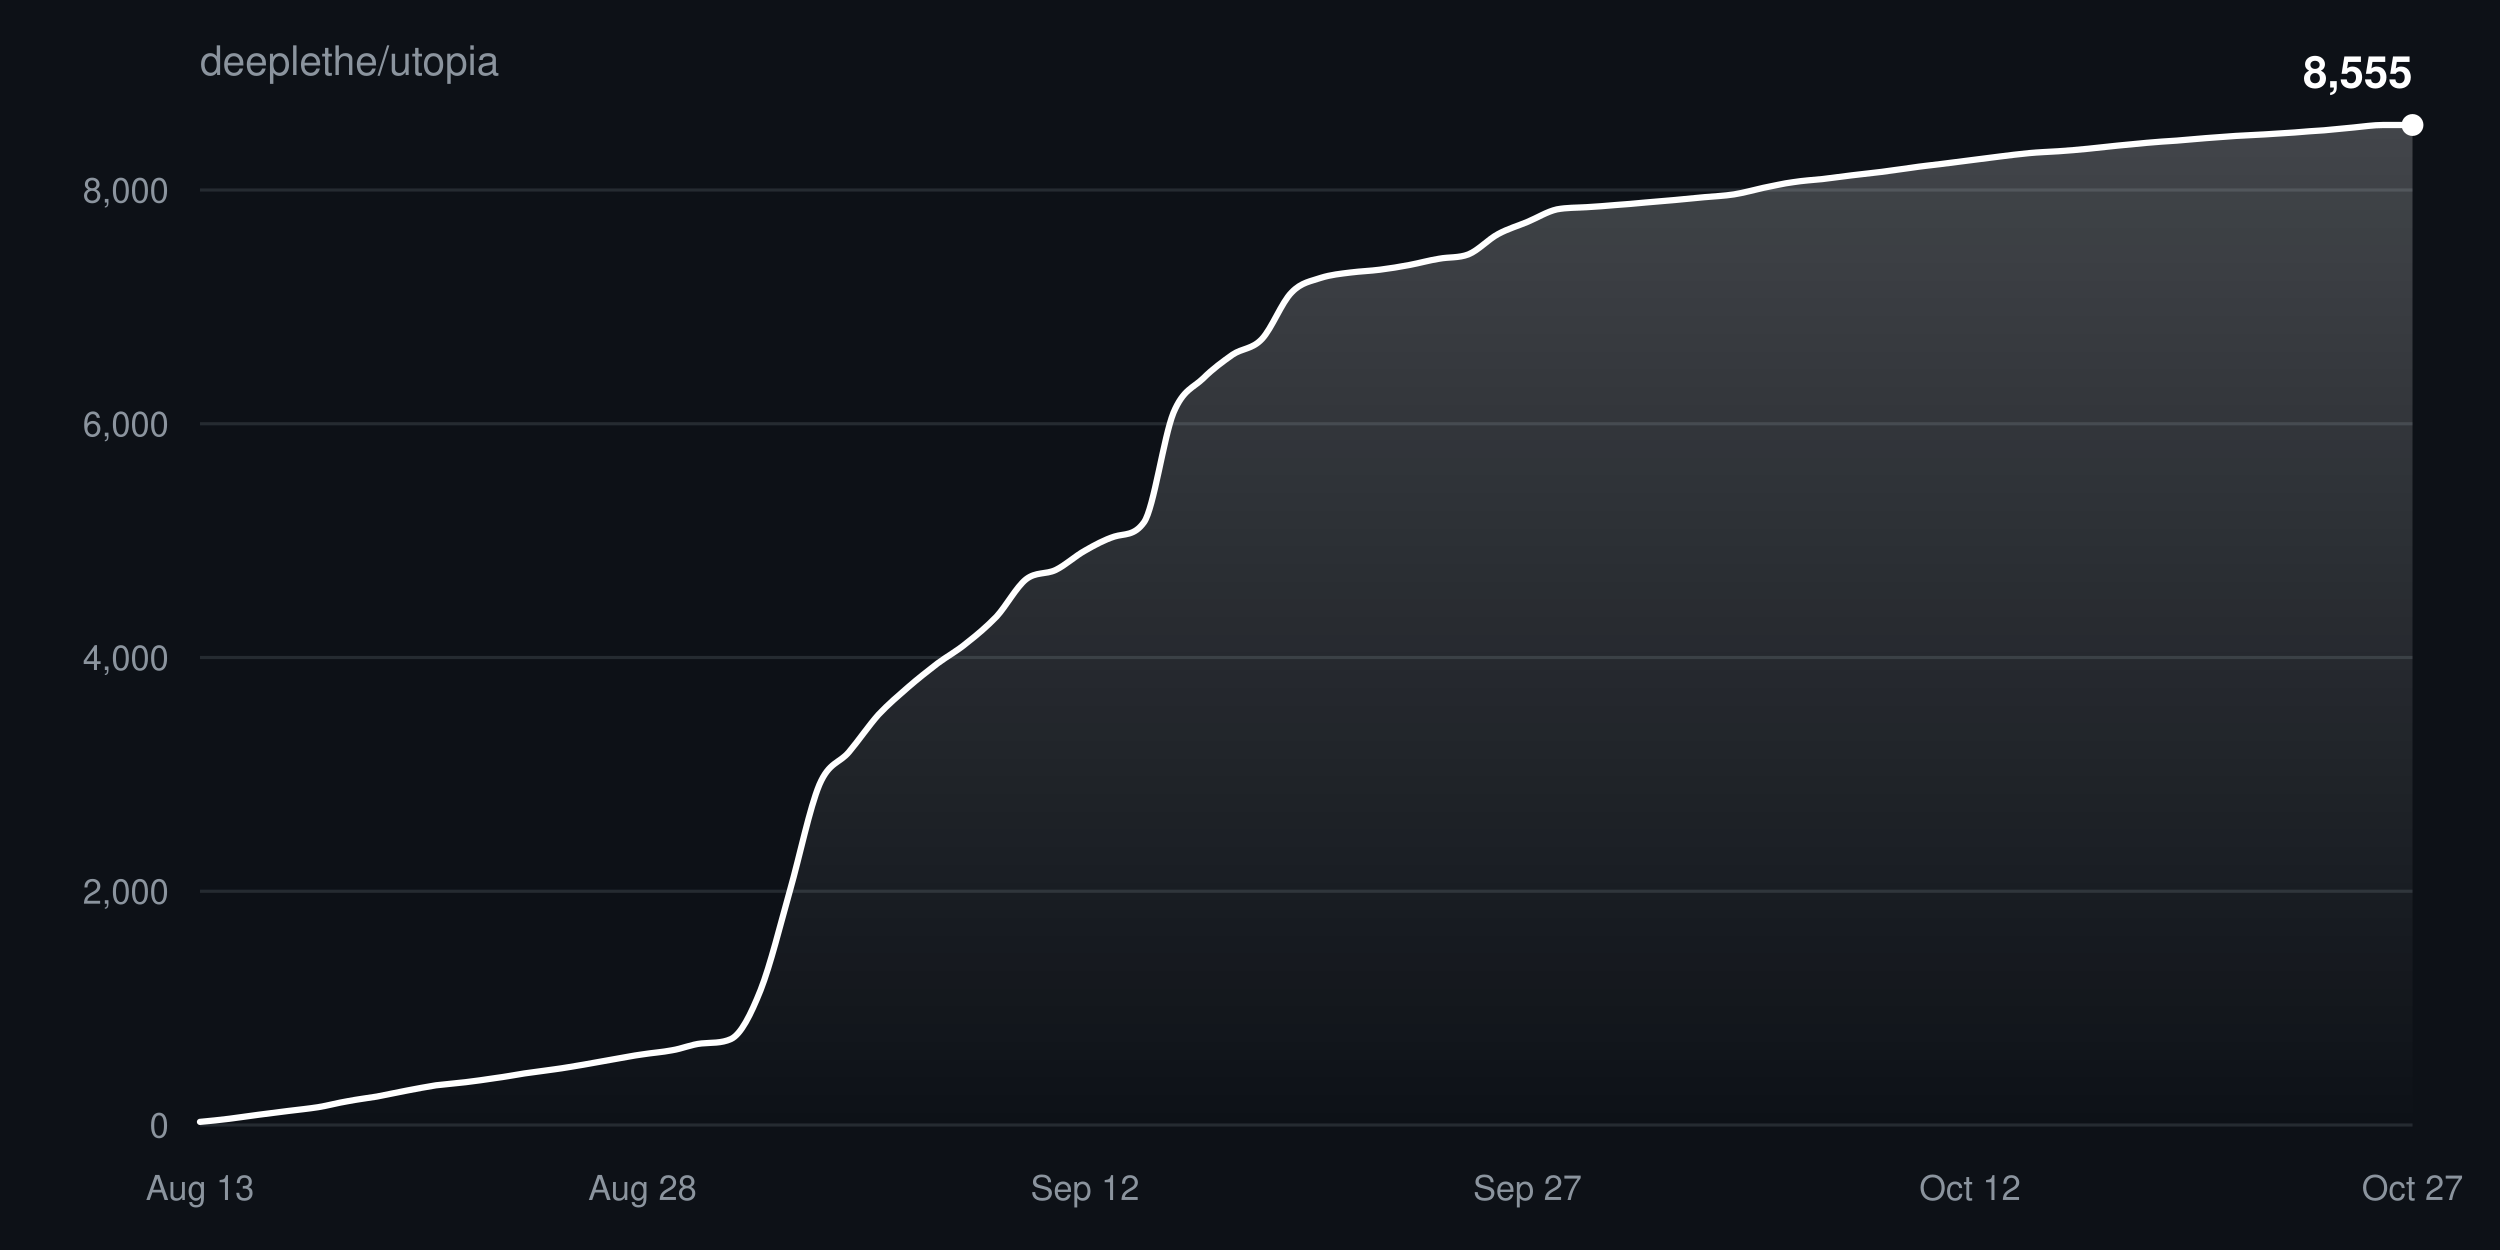
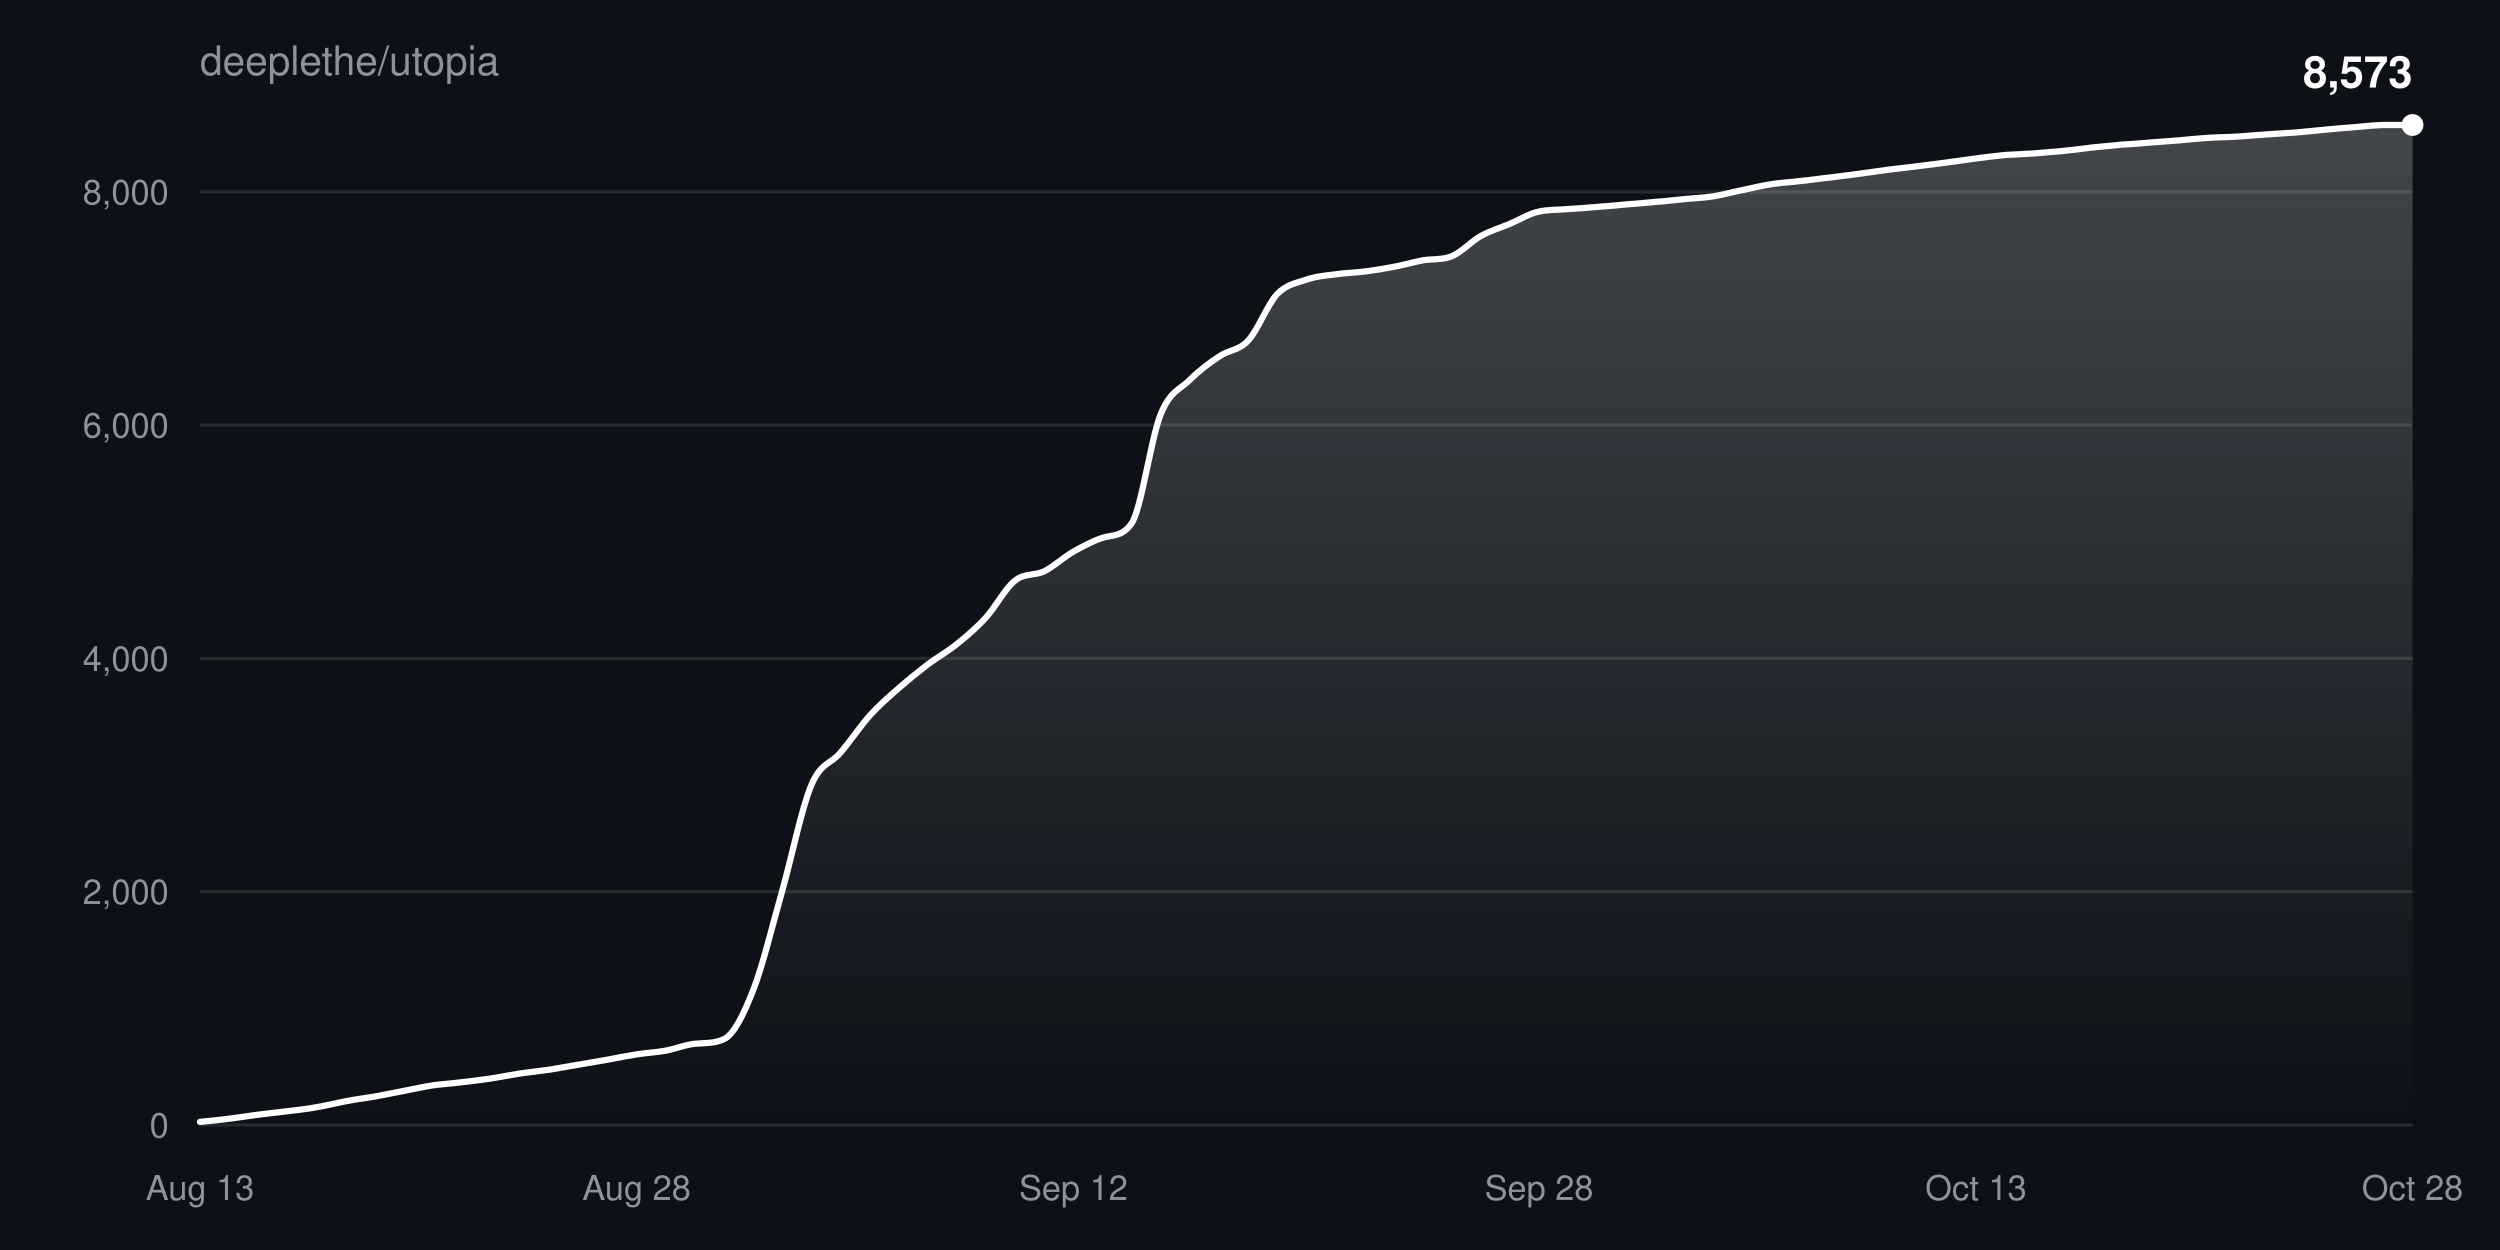
<svg xmlns="http://www.w3.org/2000/svg" width="800" height="400" viewBox="0 0 800 400" font-family="-apple-system,BlinkMacSystemFont,Segoe UI,Helvetica,Arial,sans-serif">
  <defs>
    <linearGradient id="fill" x1="0" y1="0" x2="0" y2="1">
      <stop offset="0%" stop-color="#ffffff" stop-opacity="0.22" />
      <stop offset="100%" stop-color="#ffffff" stop-opacity="0" />
    </linearGradient>
  </defs>
  <rect width="100%" height="100%" fill="#0d1117" />
  <text x="64" y="24" fill="#8b949e" font-size="13">deeplethe/utopia</text>
  <g>
    <line x1="64" y1="360.0" x2="772" y2="360.0" stroke="#8b949e33" />
    <text x="54" y="364.0" fill="#8b949e" font-size="11" text-anchor="end">0</text>
  </g>
  <g>
-     <line x1="64" y1="285.2" x2="772" y2="285.2" stroke="#8b949e33" />
-     <text x="54" y="289.2" fill="#8b949e" font-size="11" text-anchor="end">2,000</text>
+     <line x1="64" y1="285.3" x2="772" y2="285.3" stroke="#8b949e33" />
+     <text x="54" y="289.3" fill="#8b949e" font-size="11" text-anchor="end">2,000</text>
  </g>
  <g>
-     <line x1="64" y1="210.4" x2="772" y2="210.4" stroke="#8b949e33" />
-     <text x="54" y="214.4" fill="#8b949e" font-size="11" text-anchor="end">4,000</text>
+     <line x1="64" y1="210.7" x2="772" y2="210.7" stroke="#8b949e33" />
+     <text x="54" y="214.7" fill="#8b949e" font-size="11" text-anchor="end">4,000</text>
  </g>
  <g>
-     <line x1="64" y1="135.6" x2="772" y2="135.6" stroke="#8b949e33" />
-     <text x="54" y="139.6" fill="#8b949e" font-size="11" text-anchor="end">6,000</text>
+     <line x1="64" y1="136.0" x2="772" y2="136.0" stroke="#8b949e33" />
+     <text x="54" y="140.0" fill="#8b949e" font-size="11" text-anchor="end">6,000</text>
  </g>
  <g>
-     <line x1="64" y1="60.8" x2="772" y2="60.8" stroke="#8b949e33" />
-     <text x="54" y="64.8" fill="#8b949e" font-size="11" text-anchor="end">8,000</text>
+     <line x1="64" y1="61.4" x2="772" y2="61.4" stroke="#8b949e33" />
+     <text x="54" y="65.4" fill="#8b949e" font-size="11" text-anchor="end">8,000</text>
  </g>
  <text x="64.0" y="384" fill="#8b949e" font-size="11" text-anchor="middle">Aug 13</text>
-   <text x="205.6" y="384" fill="#8b949e" font-size="11" text-anchor="middle">Aug 28</text>
-   <text x="347.2" y="384" fill="#8b949e" font-size="11" text-anchor="middle">Sep 12</text>
-   <text x="488.8" y="384" fill="#8b949e" font-size="11" text-anchor="middle">Sep 27</text>
-   <text x="630.4" y="384" fill="#8b949e" font-size="11" text-anchor="middle">Oct 12</text>
-   <text x="772.0" y="384" fill="#8b949e" font-size="11" text-anchor="middle">Oct 27</text>
-   <path d="M64.0,359.0C67.1,358.7 70.3,358.4 73.4,358.0C76.6,357.6 79.7,357.1 82.9,356.7C86.0,356.3 89.2,355.9 92.3,355.5C95.5,355.1 98.6,354.8 101.8,354.3C104.9,353.8 108.1,352.9 111.2,352.4C114.3,351.8 117.5,351.4 120.6,350.9C123.8,350.3 126.9,349.6 130.1,349.0C133.2,348.4 136.4,347.8 139.5,347.3C142.7,346.9 145.8,346.7 149.0,346.3C152.1,345.9 155.3,345.5 158.4,345.0C161.5,344.6 164.7,344.0 167.8,343.5C171.0,343.0 174.1,342.7 177.3,342.2C180.4,341.8 183.6,341.2 186.7,340.7C189.9,340.1 193.0,339.6 196.2,339.0C199.3,338.5 202.5,337.8 205.6,337.4C208.7,336.9 211.9,336.7 215.0,336.1C218.2,335.6 221.3,334.2 224.5,333.9C227.6,333.6 230.8,333.9 233.9,332.5C237.1,331.0 240.2,324.8 243.4,316.8C246.5,308.9 249.7,295.9 252.8,284.9C255.9,274.0 259.1,258.5 262.2,251.1C265.4,243.7 268.5,244.4 271.7,240.6C274.8,236.9 278.0,232.2 281.1,228.7C284.3,225.3 287.4,222.7 290.6,219.9C293.7,217.2 296.9,214.7 300.0,212.3C303.1,210.0 306.3,208.3 309.4,205.7C312.6,203.2 315.7,200.6 318.9,197.3C322.0,193.9 325.2,187.9 328.3,185.4C331.5,182.9 334.6,183.9 337.8,182.4C340.9,180.9 344.1,177.9 347.2,176.2C350.3,174.4 353.5,172.7 356.6,171.7C359.8,170.7 362.9,171.6 366.1,167.1C369.2,162.7 372.4,139.8 375.5,132.1C378.7,124.5 381.8,124.2 385.0,121.1C388.1,118.0 391.3,115.7 394.4,113.5C397.5,111.4 400.7,111.8 403.8,108.5C407.0,105.1 410.1,96.8 413.3,93.6C416.4,90.3 419.6,90.0 422.7,88.9C425.9,87.9 429.0,87.6 432.2,87.2C435.3,86.8 438.5,86.7 441.6,86.3C444.7,85.9 447.9,85.4 451.0,84.8C454.2,84.2 457.3,83.3 460.5,82.8C463.6,82.2 466.8,82.6 469.9,81.4C473.1,80.1 476.2,76.6 479.4,74.9C482.5,73.2 485.7,72.3 488.8,71.0C491.9,69.7 495.1,67.7 498.2,67.0C501.4,66.4 504.5,66.5 507.7,66.3C510.8,66.1 514.0,65.9 517.1,65.6C520.3,65.4 523.4,65.1 526.6,64.8C529.7,64.5 532.9,64.3 536.0,64.0C539.1,63.7 542.3,63.4 545.4,63.1C548.6,62.8 551.7,62.7 554.9,62.2C558.0,61.7 561.2,60.8 564.3,60.1C567.5,59.5 570.6,58.7 573.8,58.3C576.9,57.8 580.1,57.6 583.2,57.3C586.3,56.9 589.5,56.5 592.6,56.1C595.8,55.7 598.9,55.4 602.1,55.0C605.2,54.6 608.4,54.1 611.5,53.7C614.7,53.2 617.8,52.9 621.0,52.5C624.1,52.1 627.3,51.7 630.4,51.3C633.5,50.9 636.7,50.5 639.8,50.1C643.0,49.7 646.1,49.3 649.3,49.0C652.4,48.7 655.6,48.6 658.7,48.4C661.9,48.2 665.0,47.9 668.2,47.6C671.3,47.3 674.5,46.9 677.6,46.6C680.7,46.3 683.9,46.0 687.0,45.7C690.2,45.4 693.3,45.2 696.5,45.0C699.6,44.7 702.8,44.5 705.9,44.2C709.1,44.0 712.2,43.7 715.4,43.5C718.5,43.3 721.7,43.2 724.8,43.0C727.9,42.8 731.1,42.6 734.2,42.4C737.4,42.1 740.5,41.9 743.7,41.7C746.8,41.4 750.0,41.1 753.1,40.8C756.3,40.5 759.4,40.0 762.6,40.0C765.7,40.0 768.9,40.0 772.0,40.0L772.0,360.0L64.0,360.0Z" fill="url(#fill)" />
-   <path d="M64.0,359.0C67.1,358.7 70.3,358.4 73.4,358.0C76.6,357.6 79.7,357.1 82.9,356.7C86.0,356.3 89.2,355.9 92.3,355.5C95.5,355.1 98.6,354.8 101.8,354.3C104.9,353.8 108.1,352.9 111.2,352.4C114.3,351.8 117.5,351.4 120.6,350.9C123.8,350.3 126.9,349.6 130.1,349.0C133.2,348.4 136.4,347.8 139.5,347.3C142.7,346.9 145.8,346.7 149.0,346.3C152.1,345.9 155.3,345.5 158.4,345.0C161.5,344.6 164.7,344.0 167.8,343.5C171.0,343.0 174.1,342.7 177.3,342.2C180.4,341.8 183.6,341.2 186.7,340.7C189.9,340.1 193.0,339.6 196.2,339.0C199.3,338.5 202.5,337.8 205.6,337.4C208.7,336.9 211.9,336.7 215.0,336.1C218.2,335.6 221.3,334.2 224.5,333.9C227.6,333.6 230.8,333.9 233.9,332.5C237.1,331.0 240.2,324.8 243.4,316.8C246.5,308.9 249.7,295.9 252.8,284.9C255.9,274.0 259.1,258.5 262.2,251.1C265.4,243.7 268.5,244.4 271.7,240.6C274.8,236.9 278.0,232.2 281.1,228.7C284.3,225.3 287.4,222.7 290.6,219.9C293.7,217.2 296.9,214.7 300.0,212.3C303.1,210.0 306.3,208.3 309.4,205.7C312.6,203.2 315.7,200.6 318.9,197.3C322.0,193.9 325.2,187.9 328.3,185.4C331.5,182.9 334.6,183.9 337.8,182.4C340.9,180.9 344.1,177.9 347.2,176.2C350.3,174.4 353.5,172.7 356.6,171.7C359.8,170.7 362.9,171.6 366.1,167.1C369.2,162.7 372.4,139.8 375.5,132.1C378.7,124.5 381.8,124.2 385.0,121.1C388.1,118.0 391.3,115.7 394.4,113.5C397.5,111.4 400.7,111.8 403.8,108.5C407.0,105.1 410.1,96.8 413.3,93.6C416.4,90.3 419.6,90.0 422.7,88.9C425.9,87.9 429.0,87.6 432.2,87.2C435.3,86.8 438.5,86.7 441.6,86.3C444.7,85.9 447.9,85.4 451.0,84.8C454.2,84.2 457.3,83.3 460.5,82.8C463.6,82.2 466.8,82.6 469.9,81.4C473.1,80.1 476.2,76.6 479.4,74.9C482.5,73.2 485.7,72.3 488.8,71.0C491.9,69.7 495.1,67.7 498.2,67.0C501.4,66.4 504.5,66.5 507.7,66.3C510.8,66.1 514.0,65.9 517.1,65.6C520.3,65.4 523.4,65.1 526.6,64.8C529.7,64.5 532.9,64.3 536.0,64.0C539.1,63.7 542.3,63.4 545.4,63.1C548.6,62.8 551.7,62.7 554.9,62.2C558.0,61.7 561.2,60.8 564.3,60.1C567.5,59.5 570.6,58.7 573.8,58.3C576.9,57.8 580.1,57.6 583.2,57.3C586.3,56.9 589.5,56.5 592.6,56.1C595.8,55.7 598.9,55.4 602.1,55.0C605.2,54.6 608.4,54.1 611.5,53.7C614.7,53.2 617.8,52.9 621.0,52.5C624.1,52.1 627.3,51.7 630.4,51.3C633.5,50.9 636.7,50.5 639.8,50.1C643.0,49.7 646.1,49.3 649.3,49.0C652.4,48.7 655.6,48.6 658.7,48.4C661.9,48.2 665.0,47.9 668.2,47.6C671.3,47.3 674.5,46.9 677.6,46.6C680.7,46.3 683.9,46.0 687.0,45.7C690.2,45.4 693.3,45.2 696.5,45.0C699.6,44.7 702.8,44.5 705.9,44.2C709.1,44.0 712.2,43.7 715.4,43.5C718.5,43.3 721.7,43.2 724.8,43.0C727.9,42.8 731.1,42.6 734.2,42.4C737.4,42.1 740.5,41.9 743.7,41.7C746.8,41.4 750.0,41.1 753.1,40.8C756.3,40.5 759.4,40.0 762.6,40.0C765.7,40.0 768.9,40.0 772.0,40.0" fill="none" stroke="#ffffff" stroke-width="2" stroke-linejoin="round" stroke-linecap="round" />
+   <text x="203.7" y="384" fill="#8b949e" font-size="11" text-anchor="middle">Aug 28</text>
+   <text x="343.5" y="384" fill="#8b949e" font-size="11" text-anchor="middle">Sep 12</text>
+   <text x="492.5" y="384" fill="#8b949e" font-size="11" text-anchor="middle">Sep 28</text>
+   <text x="632.3" y="384" fill="#8b949e" font-size="11" text-anchor="middle">Oct 13</text>
+   <text x="772.0" y="384" fill="#8b949e" font-size="11" text-anchor="middle">Oct 28</text>
+   <path d="M64.0,359.0C67.1,358.7 70.2,358.4 73.3,358.0C76.4,357.6 79.5,357.1 82.6,356.7C85.7,356.3 88.8,356.0 91.9,355.6C95.1,355.2 98.2,354.9 101.3,354.3C104.4,353.8 107.5,353.0 110.6,352.4C113.7,351.8 116.8,351.4 119.9,350.9C123.0,350.3 126.1,349.7 129.2,349.1C132.3,348.5 135.4,347.8 138.5,347.3C141.6,346.9 144.7,346.7 147.8,346.3C150.9,346.0 154.1,345.5 157.2,345.1C160.3,344.6 163.4,344.0 166.5,343.5C169.6,343.1 172.7,342.7 175.8,342.3C178.9,341.8 182.0,341.2 185.1,340.7C188.2,340.2 191.3,339.6 194.4,339.1C197.5,338.5 200.6,337.9 203.7,337.4C206.8,336.9 209.9,336.8 213.1,336.2C216.2,335.6 219.3,334.3 222.4,334.0C225.5,333.7 228.6,334.0 231.7,332.5C234.8,331.1 237.9,324.8 241.0,316.9C244.1,309.0 247.2,296.0 250.3,285.1C253.4,274.1 256.5,258.7 259.6,251.3C262.7,243.9 265.8,244.6 268.9,240.9C272.1,237.2 275.2,232.5 278.3,229.0C281.4,225.6 284.5,222.9 287.6,220.2C290.7,217.5 293.8,215.0 296.9,212.6C300.0,210.3 303.1,208.6 306.2,206.1C309.3,203.6 312.4,201.0 315.5,197.6C318.6,194.2 321.7,188.2 324.8,185.8C327.9,183.3 331.1,184.3 334.2,182.8C337.3,181.2 340.4,178.3 343.5,176.5C346.6,174.8 349.7,173.1 352.8,172.1C355.9,171.1 359.0,171.9 362.1,167.5C365.2,163.1 368.3,140.3 371.4,132.6C374.5,125.0 377.6,124.7 380.7,121.6C383.8,118.5 386.9,116.2 390.1,114.1C393.2,111.9 396.3,112.3 399.4,109.0C402.5,105.7 405.6,97.4 408.7,94.1C411.8,90.9 414.9,90.6 418.0,89.5C421.1,88.4 424.2,88.2 427.3,87.8C430.4,87.3 433.5,87.3 436.6,86.9C439.7,86.5 442.8,86.0 445.9,85.4C449.1,84.8 452.2,83.9 455.3,83.3C458.4,82.8 461.5,83.2 464.6,82.0C467.7,80.7 470.8,77.2 473.9,75.5C477.0,73.8 480.1,72.9 483.2,71.6C486.3,70.3 489.4,68.3 492.5,67.7C495.6,67.0 498.7,67.2 501.8,66.9C504.9,66.7 508.1,66.5 511.2,66.2C514.3,66.0 517.4,65.7 520.5,65.4C523.6,65.2 526.7,64.9 529.8,64.6C532.9,64.4 536.0,64.0 539.1,63.7C542.2,63.4 545.3,63.3 548.4,62.8C551.5,62.3 554.6,61.4 557.7,60.8C560.8,60.1 563.9,59.4 567.1,58.9C570.2,58.4 573.3,58.3 576.4,57.9C579.5,57.6 582.6,57.1 585.7,56.8C588.8,56.4 591.9,56.0 595.0,55.6C598.1,55.2 601.2,54.7 604.3,54.3C607.4,53.9 610.5,53.6 613.6,53.2C616.7,52.8 619.8,52.4 622.9,52.0C626.1,51.6 629.2,51.1 632.3,50.7C635.4,50.3 638.5,49.9 641.6,49.6C644.7,49.4 647.8,49.3 650.9,49.1C654.0,48.8 657.1,48.6 660.2,48.3C663.3,48.0 666.4,47.6 669.5,47.2C672.6,46.9 675.7,46.6 678.8,46.3C681.9,46.1 685.1,45.9 688.2,45.6C691.3,45.4 694.4,45.1 697.5,44.9C700.6,44.6 703.7,44.3 706.8,44.1C709.9,43.9 713.0,43.9 716.1,43.7C719.2,43.5 722.3,43.2 725.4,43.0C728.5,42.8 731.6,42.6 734.7,42.4C737.8,42.1 740.9,41.8 744.1,41.5C747.2,41.2 750.3,40.9 753.4,40.7C756.5,40.4 759.6,40.1 762.7,40.0C765.8,40.0 768.9,40.0 772.0,40.0L772.0,360.0L64.0,360.0Z" fill="url(#fill)" />
+   <path d="M64.0,359.0C67.1,358.7 70.2,358.4 73.3,358.0C76.4,357.6 79.5,357.1 82.6,356.7C85.7,356.3 88.8,356.0 91.9,355.6C95.1,355.2 98.2,354.9 101.3,354.3C104.4,353.8 107.5,353.0 110.6,352.4C113.7,351.8 116.8,351.4 119.9,350.9C123.0,350.3 126.1,349.7 129.2,349.1C132.3,348.5 135.4,347.8 138.5,347.3C141.6,346.9 144.7,346.7 147.8,346.3C150.9,346.0 154.1,345.5 157.2,345.1C160.3,344.6 163.4,344.0 166.5,343.5C169.6,343.1 172.7,342.7 175.8,342.3C178.9,341.8 182.0,341.2 185.1,340.7C188.2,340.2 191.3,339.6 194.4,339.1C197.5,338.5 200.6,337.9 203.7,337.4C206.8,336.9 209.9,336.8 213.1,336.2C216.2,335.6 219.3,334.3 222.4,334.0C225.5,333.7 228.6,334.0 231.7,332.5C234.8,331.1 237.9,324.8 241.0,316.9C244.1,309.0 247.2,296.0 250.3,285.1C253.4,274.1 256.5,258.7 259.6,251.3C262.7,243.9 265.8,244.6 268.9,240.9C272.1,237.2 275.2,232.5 278.3,229.0C281.4,225.6 284.5,222.9 287.6,220.2C290.7,217.5 293.8,215.0 296.9,212.6C300.0,210.3 303.1,208.6 306.2,206.1C309.3,203.6 312.4,201.0 315.5,197.6C318.6,194.2 321.7,188.2 324.8,185.8C327.9,183.3 331.1,184.3 334.2,182.8C337.3,181.2 340.4,178.3 343.5,176.5C346.6,174.8 349.7,173.1 352.8,172.1C355.9,171.1 359.0,171.9 362.1,167.5C365.2,163.1 368.3,140.3 371.4,132.6C374.5,125.0 377.6,124.7 380.7,121.6C383.8,118.5 386.9,116.2 390.1,114.1C393.2,111.9 396.3,112.3 399.4,109.0C402.5,105.7 405.6,97.4 408.7,94.1C411.8,90.9 414.9,90.6 418.0,89.5C421.1,88.4 424.2,88.2 427.3,87.8C430.4,87.3 433.5,87.3 436.6,86.9C439.7,86.5 442.8,86.0 445.9,85.4C449.1,84.8 452.2,83.9 455.3,83.3C458.4,82.8 461.5,83.2 464.6,82.0C467.7,80.7 470.8,77.2 473.9,75.5C477.0,73.8 480.1,72.9 483.2,71.6C486.3,70.3 489.4,68.3 492.5,67.7C495.6,67.0 498.7,67.2 501.8,66.9C504.9,66.7 508.1,66.5 511.2,66.2C514.3,66.0 517.4,65.7 520.5,65.4C523.6,65.2 526.7,64.9 529.8,64.6C532.9,64.4 536.0,64.0 539.1,63.7C542.2,63.4 545.3,63.3 548.4,62.8C551.5,62.3 554.6,61.4 557.7,60.8C560.8,60.1 563.9,59.4 567.1,58.9C570.2,58.4 573.3,58.3 576.4,57.9C579.5,57.6 582.6,57.1 585.7,56.8C588.8,56.4 591.9,56.0 595.0,55.6C598.1,55.2 601.2,54.7 604.3,54.3C607.4,53.9 610.5,53.6 613.6,53.2C616.7,52.8 619.8,52.4 622.9,52.0C626.1,51.6 629.2,51.1 632.3,50.7C635.4,50.3 638.5,49.9 641.6,49.6C644.7,49.4 647.8,49.3 650.9,49.1C654.0,48.8 657.1,48.6 660.2,48.3C663.3,48.0 666.4,47.6 669.5,47.2C672.6,46.9 675.7,46.6 678.8,46.3C681.9,46.1 685.1,45.9 688.2,45.6C691.3,45.4 694.4,45.1 697.5,44.9C700.6,44.6 703.7,44.3 706.8,44.1C709.9,43.9 713.0,43.9 716.1,43.7C719.2,43.5 722.3,43.2 725.4,43.0C728.5,42.8 731.6,42.6 734.7,42.4C737.8,42.1 740.9,41.8 744.1,41.5C747.2,41.2 750.3,40.9 753.4,40.7C756.5,40.4 759.6,40.1 762.7,40.0C765.8,40.0 768.9,40.0 772.0,40.0" fill="none" stroke="#ffffff" stroke-width="2" stroke-linejoin="round" stroke-linecap="round" />
  <circle cx="772.0" cy="40.0" r="3.5" fill="#ffffff" />
-   <text x="772.0" y="28.0" fill="#ffffff" font-size="14" font-weight="600" text-anchor="end">8,555</text>
+   <text x="772.0" y="28.0" fill="#ffffff" font-size="14" font-weight="600" text-anchor="end">8,573</text>
</svg>
